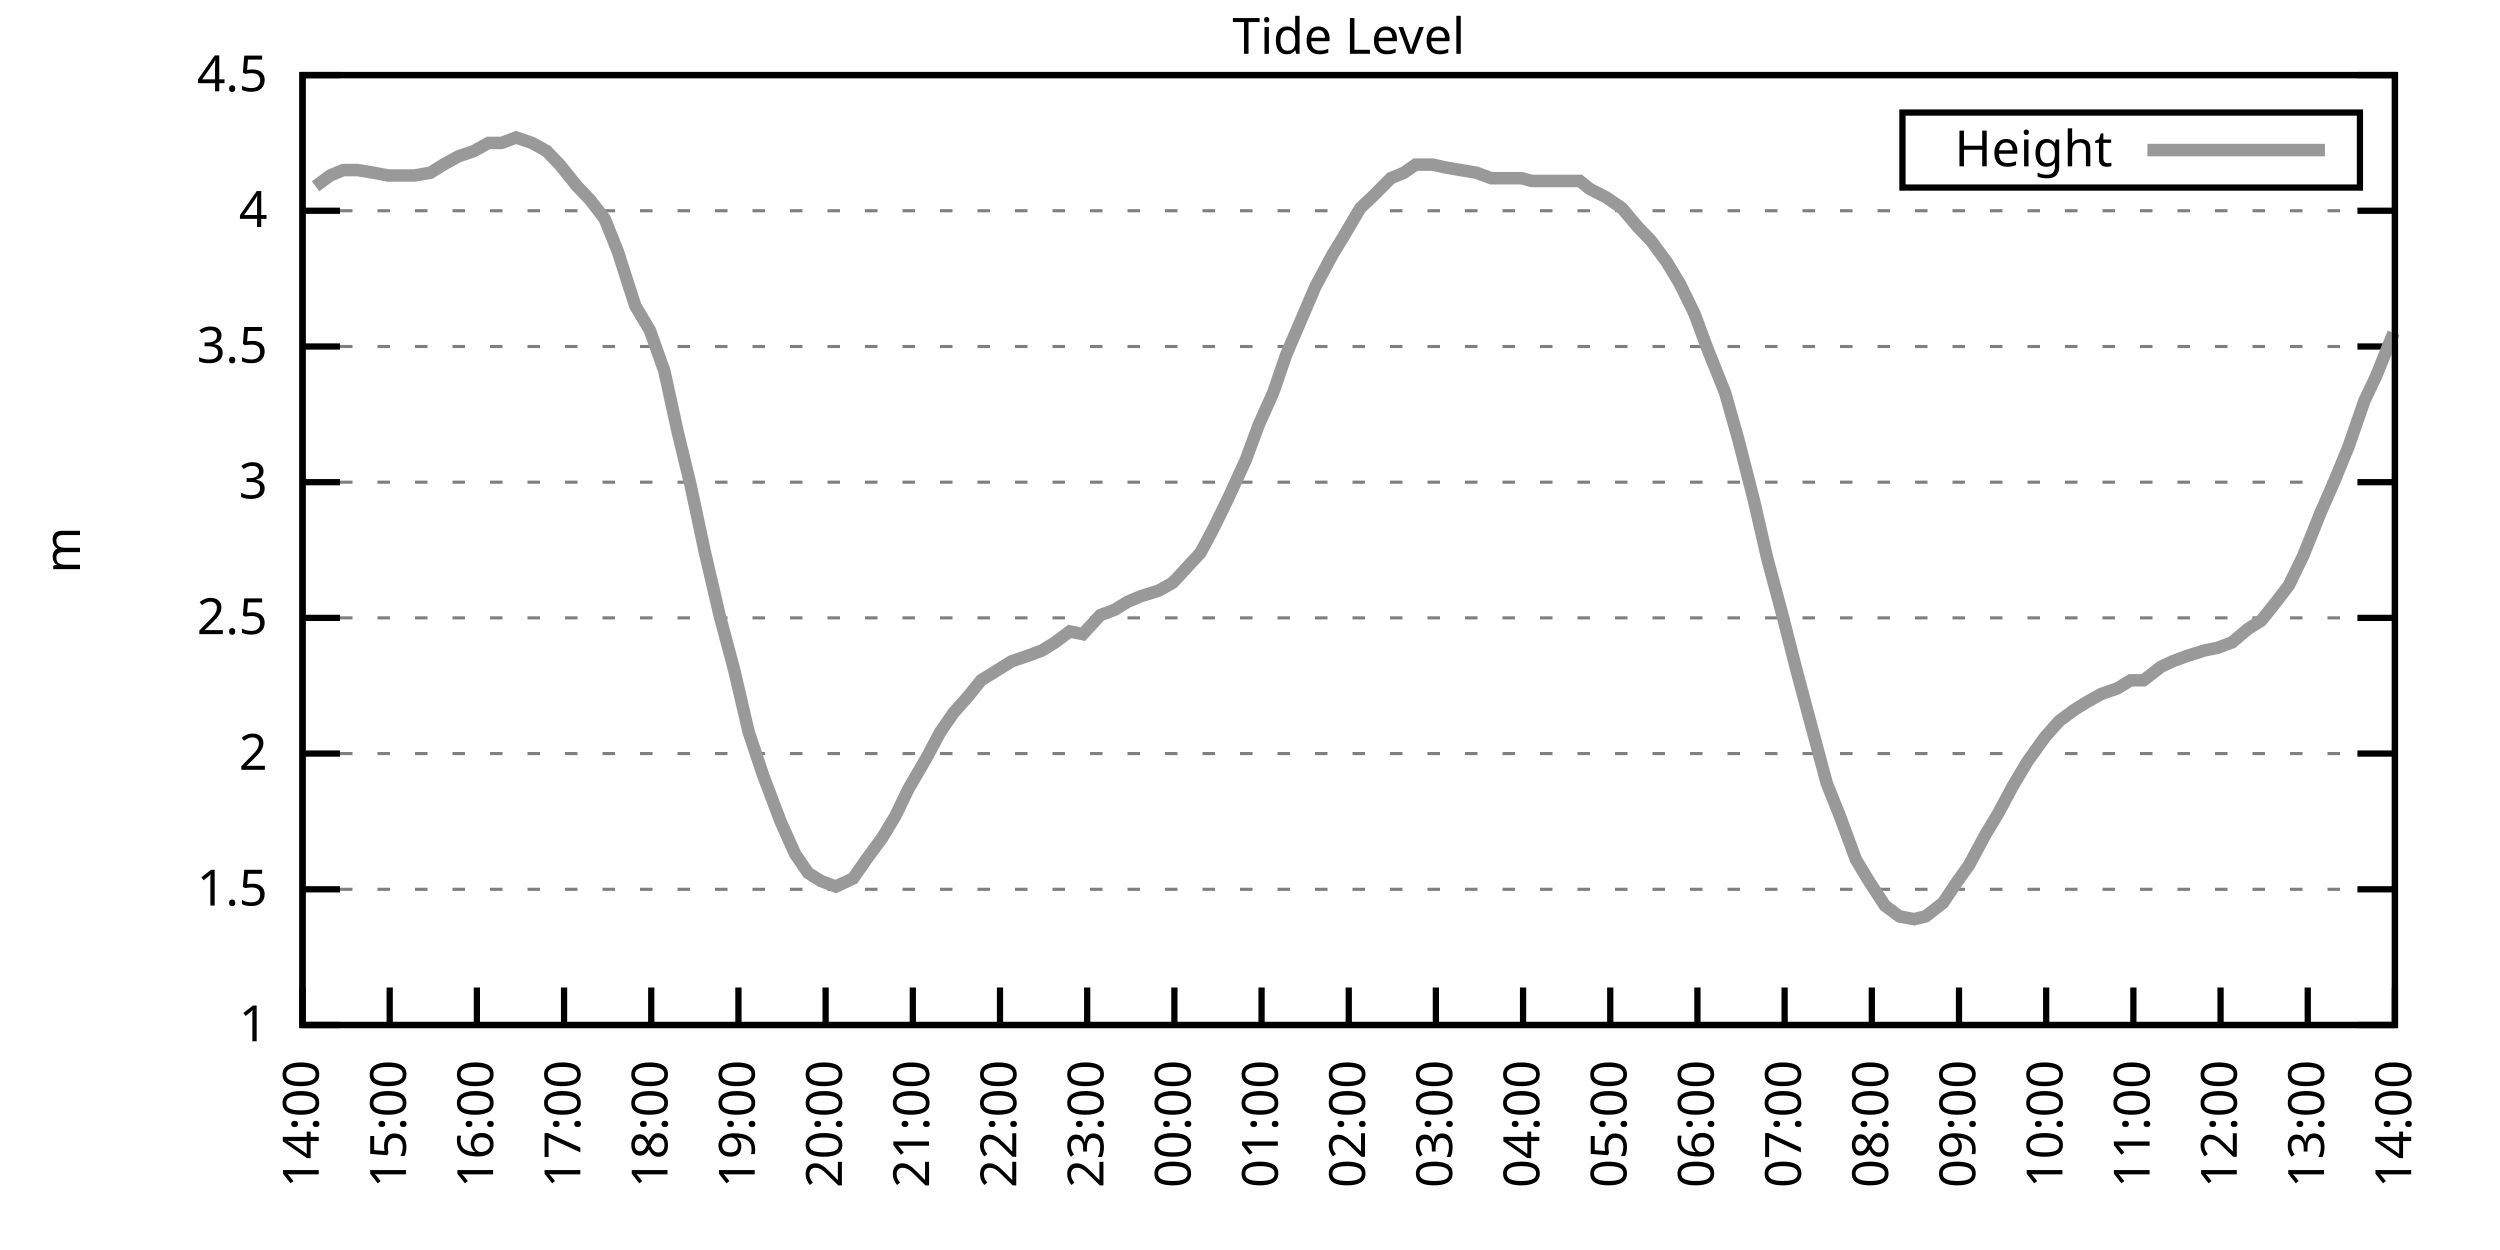
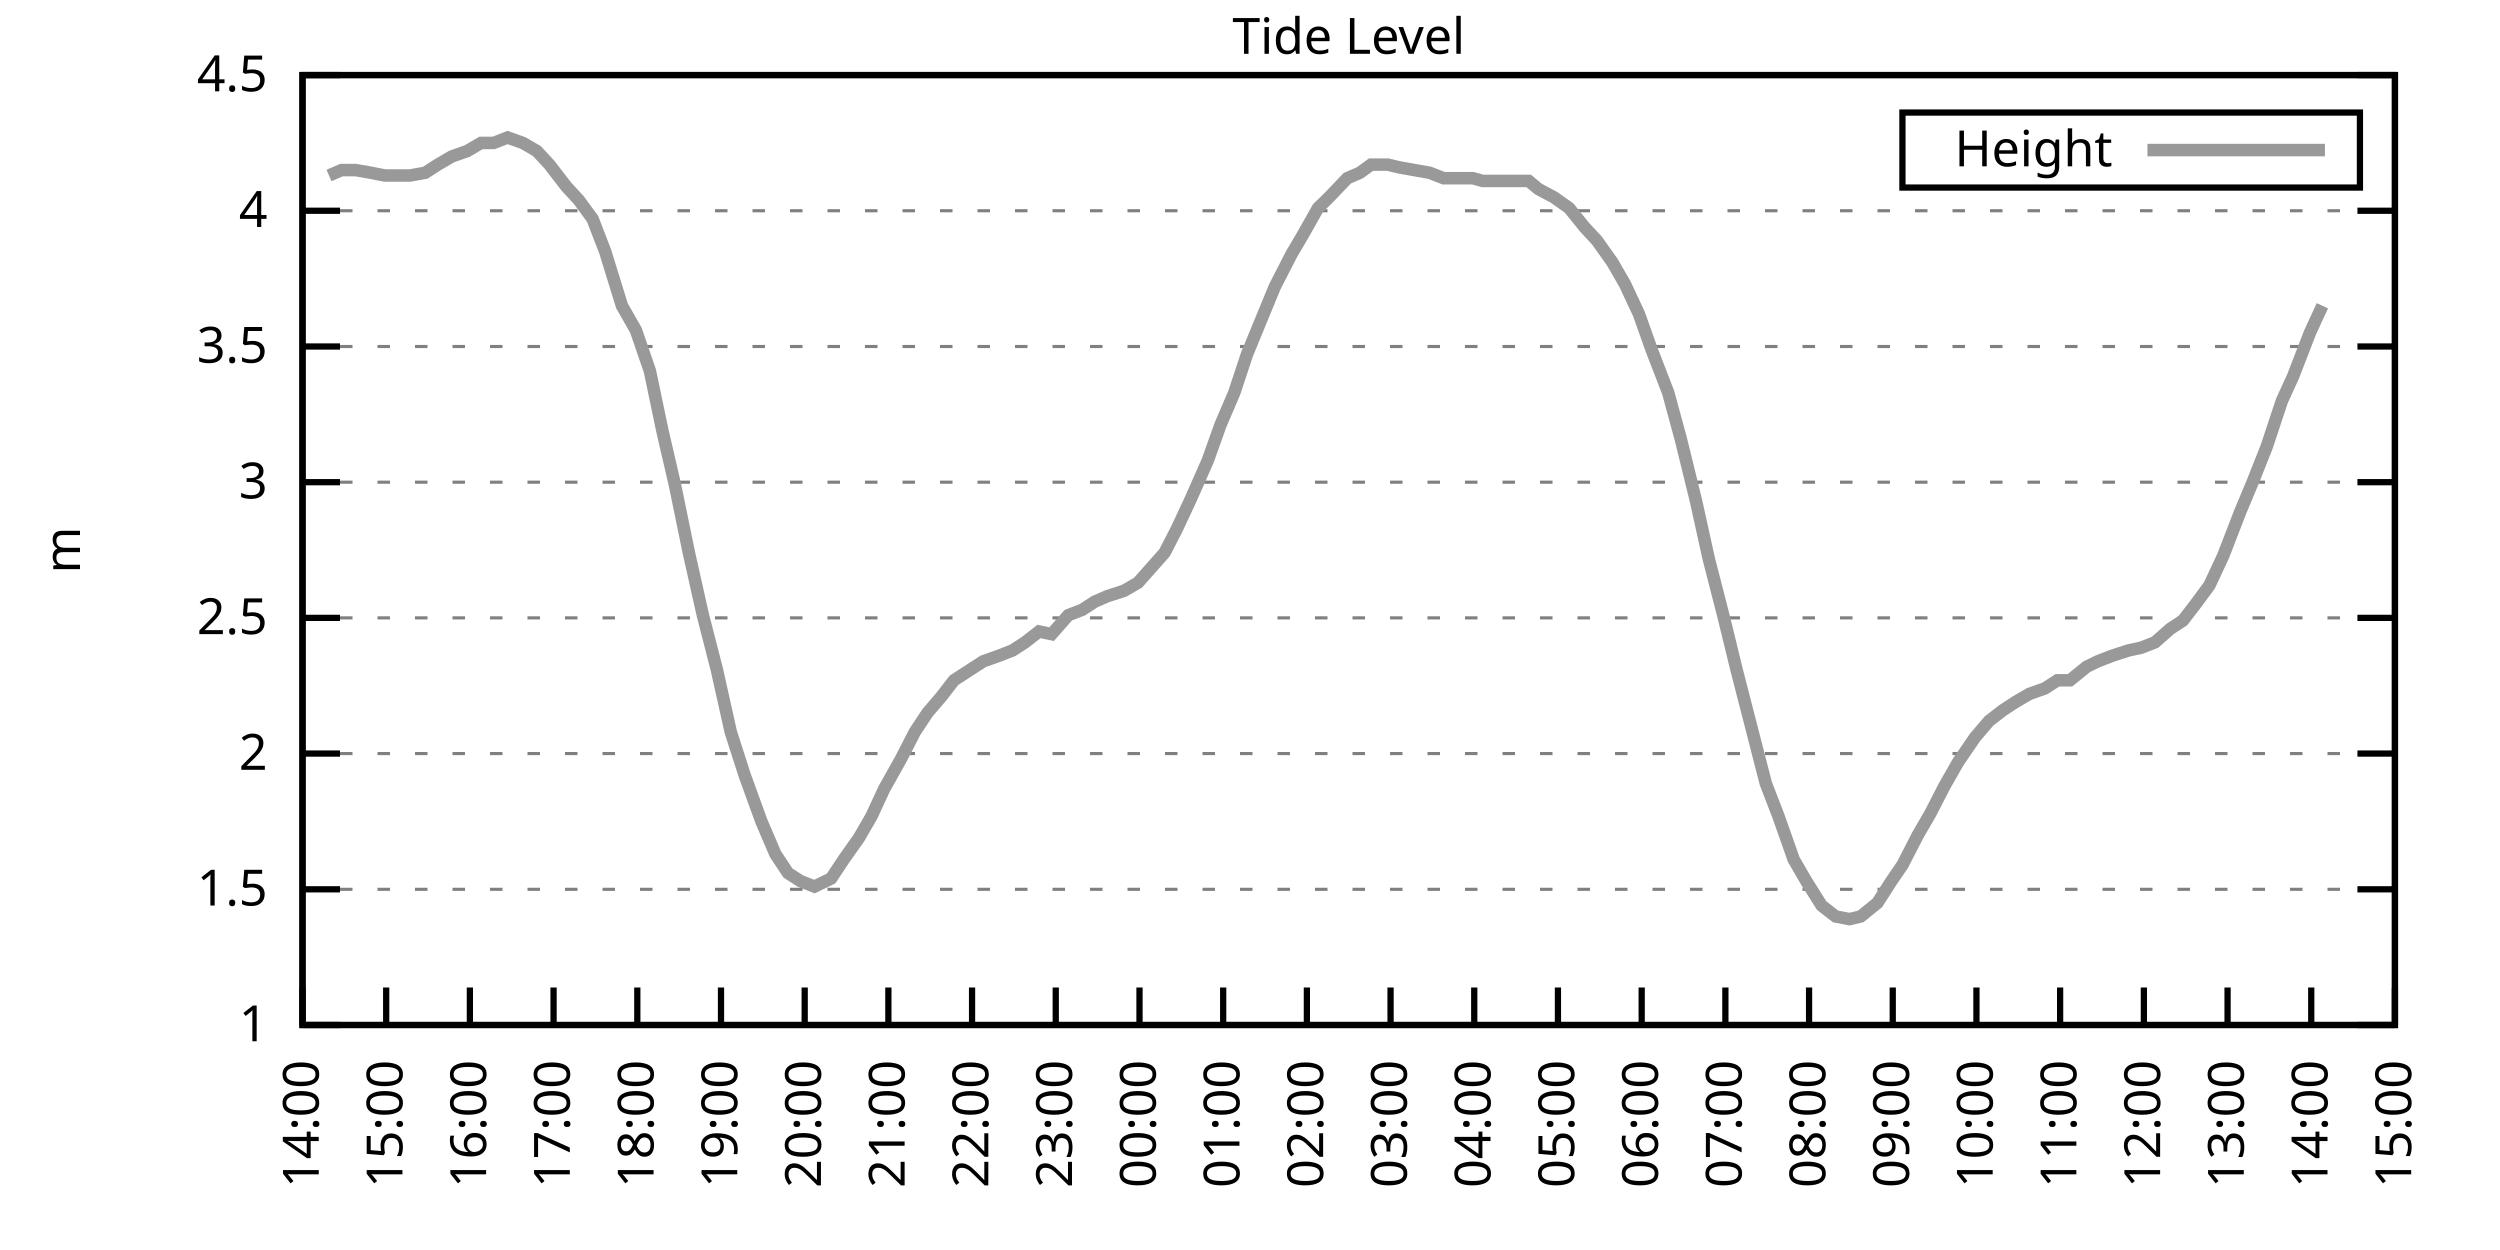
<svg xmlns="http://www.w3.org/2000/svg" xmlns:xlink="http://www.w3.org/1999/xlink" width="400" height="200" viewBox="0 0 400 200">
  <g id="gnuplot_canvas">
    <rect x="0" y="0" width="400" height="200" fill="none" />
    <defs>
      <circle id="gpDot" r="0.5" stroke-width="0.5" stroke="currentColor" />
      <path id="gpPt0" stroke-width="0.333" stroke="currentColor" d="M-1,0 h2 M0,-1 v2" />
      <path id="gpPt1" stroke-width="0.333" stroke="currentColor" d="M-1,-1 L1,1 M1,-1 L-1,1" />
      <path id="gpPt2" stroke-width="0.333" stroke="currentColor" d="M-1,0 L1,0 M0,-1 L0,1 M-1,-1 L1,1 M-1,1 L1,-1" />
      <rect id="gpPt3" stroke-width="0.333" stroke="currentColor" x="-1" y="-1" width="2" height="2" />
      <rect id="gpPt4" stroke-width="0.333" stroke="currentColor" fill="currentColor" x="-1" y="-1" width="2" height="2" />
      <circle id="gpPt5" stroke-width="0.333" stroke="currentColor" cx="0" cy="0" r="1" />
      <use xlink:href="#gpPt5" id="gpPt6" fill="currentColor" stroke="none" />
      <path id="gpPt7" stroke-width="0.333" stroke="currentColor" d="M0,-1.33 L-1.33,0.67 L1.33,0.67 z" />
      <use xlink:href="#gpPt7" id="gpPt8" fill="currentColor" stroke="none" />
      <use xlink:href="#gpPt7" id="gpPt9" stroke="currentColor" transform="rotate(180)" />
      <use xlink:href="#gpPt9" id="gpPt10" fill="currentColor" stroke="none" />
      <use xlink:href="#gpPt3" id="gpPt11" stroke="currentColor" transform="rotate(45)" />
      <use xlink:href="#gpPt11" id="gpPt12" fill="currentColor" stroke="none" />
      <path id="gpPt13" stroke-width="0.333" stroke="currentColor" d="M0,1.330 L1.265,0.411 L0.782,-1.067 L-0.782,-1.076 L-1.265,0.411 z" />
      <use xlink:href="#gpPt13" id="gpPt14" fill="currentColor" stroke="none" />
      <filter id="textbox" filterUnits="objectBoundingBox" x="0" y="0" height="1" width="1">
        <feFlood flood-color="white" flood-opacity="1" result="bgnd" />
        <feComposite in="SourceGraphic" in2="bgnd" operator="atop" />
      </filter>
      <filter id="greybox" filterUnits="objectBoundingBox" x="0" y="0" height="1" width="1">
        <feFlood flood-color="lightgrey" flood-opacity="1" result="grey" />
        <feComposite in="SourceGraphic" in2="grey" operator="atop" />
      </filter>
    </defs>
    <g fill="none" color="white" stroke="currentColor" stroke-width="1.00" stroke-linecap="butt" stroke-linejoin="miter">
</g>
    <g fill="none" color="black" stroke="currentColor" stroke-width="1.00" stroke-linecap="butt" stroke-linejoin="miter">
      <g stroke="none" shape-rendering="crispEdges">
        <polygon fill="rgb(255, 255, 255)" points="48.40,164.00 383.18,164.00 383.18,12.02 48.40,12.02 " />
      </g>
    </g>
    <g fill="none" color="black" stroke="currentColor" stroke-width="1.00" stroke-linecap="butt" stroke-linejoin="miter">
</g>
    <g fill="none" color="black" stroke="black" stroke-width="0.50" stroke-linecap="butt" stroke-linejoin="miter">
</g>
    <g fill="none" color="gray" stroke="currentColor" stroke-width="0.50" stroke-linecap="butt" stroke-linejoin="miter">
      <path stroke="gray" stroke-dasharray="2,4" class="gridline" d="M48.40,164.00 L383.19,164.00  " />
    </g>
    <g fill="none" color="gray" stroke="gray" stroke-width="1.00" stroke-linecap="butt" stroke-linejoin="miter">
</g>
    <g fill="none" color="black" stroke="currentColor" stroke-width="1.00" stroke-linecap="butt" stroke-linejoin="miter">
      <path stroke="black" d="M48.40,164.00 L54.40,164.00 M383.19,164.00 L377.19,164.00  " />
      <g transform="translate(42.80,166.60)" stroke="none" fill="black" font-family="Sans" font-size="8.00" text-anchor="end">
        <text>
          <tspan font-family="Sans"> 1</tspan>
        </text>
      </g>
    </g>
    <g fill="none" color="black" stroke="currentColor" stroke-width="1.00" stroke-linecap="butt" stroke-linejoin="miter">
</g>
    <g fill="none" color="black" stroke="black" stroke-width="0.50" stroke-linecap="butt" stroke-linejoin="miter">
</g>
    <g fill="none" color="gray" stroke="currentColor" stroke-width="0.50" stroke-linecap="butt" stroke-linejoin="miter">
      <path stroke="gray" stroke-dasharray="2,4" class="gridline" d="M48.40,142.29 L383.19,142.29  " />
    </g>
    <g fill="none" color="gray" stroke="gray" stroke-width="1.00" stroke-linecap="butt" stroke-linejoin="miter">
</g>
    <g fill="none" color="black" stroke="currentColor" stroke-width="1.00" stroke-linecap="butt" stroke-linejoin="miter">
      <path stroke="black" d="M48.40,142.29 L54.40,142.29 M383.19,142.29 L377.19,142.29  " />
      <g transform="translate(42.80,144.89)" stroke="none" fill="black" font-family="Sans" font-size="8.00" text-anchor="end">
        <text>
          <tspan font-family="Sans"> 1.5</tspan>
        </text>
      </g>
    </g>
    <g fill="none" color="black" stroke="currentColor" stroke-width="1.00" stroke-linecap="butt" stroke-linejoin="miter">
</g>
    <g fill="none" color="black" stroke="black" stroke-width="0.50" stroke-linecap="butt" stroke-linejoin="miter">
</g>
    <g fill="none" color="gray" stroke="currentColor" stroke-width="0.50" stroke-linecap="butt" stroke-linejoin="miter">
      <path stroke="gray" stroke-dasharray="2,4" class="gridline" d="M48.40,120.57 L383.19,120.57  " />
    </g>
    <g fill="none" color="gray" stroke="gray" stroke-width="1.00" stroke-linecap="butt" stroke-linejoin="miter">
</g>
    <g fill="none" color="black" stroke="currentColor" stroke-width="1.00" stroke-linecap="butt" stroke-linejoin="miter">
      <path stroke="black" d="M48.40,120.57 L54.40,120.57 M383.19,120.57 L377.19,120.57  " />
      <g transform="translate(42.80,123.17)" stroke="none" fill="black" font-family="Sans" font-size="8.00" text-anchor="end">
        <text>
          <tspan font-family="Sans"> 2</tspan>
        </text>
      </g>
    </g>
    <g fill="none" color="black" stroke="currentColor" stroke-width="1.00" stroke-linecap="butt" stroke-linejoin="miter">
</g>
    <g fill="none" color="black" stroke="black" stroke-width="0.50" stroke-linecap="butt" stroke-linejoin="miter">
</g>
    <g fill="none" color="gray" stroke="currentColor" stroke-width="0.50" stroke-linecap="butt" stroke-linejoin="miter">
      <path stroke="gray" stroke-dasharray="2,4" class="gridline" d="M48.40,98.86 L383.19,98.86  " />
    </g>
    <g fill="none" color="gray" stroke="gray" stroke-width="1.00" stroke-linecap="butt" stroke-linejoin="miter">
</g>
    <g fill="none" color="black" stroke="currentColor" stroke-width="1.00" stroke-linecap="butt" stroke-linejoin="miter">
      <path stroke="black" d="M48.40,98.86 L54.40,98.86 M383.19,98.86 L377.19,98.86  " />
      <g transform="translate(42.80,101.46)" stroke="none" fill="black" font-family="Sans" font-size="8.00" text-anchor="end">
        <text>
          <tspan font-family="Sans"> 2.5</tspan>
        </text>
      </g>
    </g>
    <g fill="none" color="black" stroke="currentColor" stroke-width="1.00" stroke-linecap="butt" stroke-linejoin="miter">
</g>
    <g fill="none" color="black" stroke="black" stroke-width="0.50" stroke-linecap="butt" stroke-linejoin="miter">
</g>
    <g fill="none" color="gray" stroke="currentColor" stroke-width="0.50" stroke-linecap="butt" stroke-linejoin="miter">
      <path stroke="gray" stroke-dasharray="2,4" class="gridline" d="M48.40,77.15 L383.19,77.15  " />
    </g>
    <g fill="none" color="gray" stroke="gray" stroke-width="1.00" stroke-linecap="butt" stroke-linejoin="miter">
</g>
    <g fill="none" color="black" stroke="currentColor" stroke-width="1.00" stroke-linecap="butt" stroke-linejoin="miter">
      <path stroke="black" d="M48.40,77.15 L54.40,77.15 M383.19,77.15 L377.19,77.15  " />
      <g transform="translate(42.80,79.75)" stroke="none" fill="black" font-family="Sans" font-size="8.00" text-anchor="end">
        <text>
          <tspan font-family="Sans"> 3</tspan>
        </text>
      </g>
    </g>
    <g fill="none" color="black" stroke="currentColor" stroke-width="1.00" stroke-linecap="butt" stroke-linejoin="miter">
</g>
    <g fill="none" color="black" stroke="black" stroke-width="0.50" stroke-linecap="butt" stroke-linejoin="miter">
</g>
    <g fill="none" color="gray" stroke="currentColor" stroke-width="0.50" stroke-linecap="butt" stroke-linejoin="miter">
      <path stroke="gray" stroke-dasharray="2,4" class="gridline" d="M48.40,55.44 L383.19,55.44  " />
    </g>
    <g fill="none" color="gray" stroke="gray" stroke-width="1.00" stroke-linecap="butt" stroke-linejoin="miter">
</g>
    <g fill="none" color="black" stroke="currentColor" stroke-width="1.00" stroke-linecap="butt" stroke-linejoin="miter">
      <path stroke="black" d="M48.40,55.44 L54.40,55.44 M383.19,55.44 L377.19,55.44  " />
      <g transform="translate(42.80,58.04)" stroke="none" fill="black" font-family="Sans" font-size="8.00" text-anchor="end">
        <text>
          <tspan font-family="Sans"> 3.5</tspan>
        </text>
      </g>
    </g>
    <g fill="none" color="black" stroke="currentColor" stroke-width="1.00" stroke-linecap="butt" stroke-linejoin="miter">
</g>
    <g fill="none" color="black" stroke="black" stroke-width="0.50" stroke-linecap="butt" stroke-linejoin="miter">
</g>
    <g fill="none" color="gray" stroke="currentColor" stroke-width="0.50" stroke-linecap="butt" stroke-linejoin="miter">
      <path stroke="gray" stroke-dasharray="2,4" class="gridline" d="M48.40,33.72 L383.19,33.72  " />
    </g>
    <g fill="none" color="gray" stroke="gray" stroke-width="1.00" stroke-linecap="butt" stroke-linejoin="miter">
</g>
    <g fill="none" color="black" stroke="currentColor" stroke-width="1.00" stroke-linecap="butt" stroke-linejoin="miter">
      <path stroke="black" d="M48.40,33.72 L54.40,33.72 M383.19,33.72 L377.19,33.72  " />
      <g transform="translate(42.80,36.32)" stroke="none" fill="black" font-family="Sans" font-size="8.00" text-anchor="end">
        <text>
          <tspan font-family="Sans"> 4</tspan>
        </text>
      </g>
    </g>
    <g fill="none" color="black" stroke="currentColor" stroke-width="1.00" stroke-linecap="butt" stroke-linejoin="miter">
</g>
    <g fill="none" color="black" stroke="black" stroke-width="0.50" stroke-linecap="butt" stroke-linejoin="miter">
</g>
    <g fill="none" color="gray" stroke="currentColor" stroke-width="0.50" stroke-linecap="butt" stroke-linejoin="miter">
      <path stroke="gray" stroke-dasharray="2,4" class="gridline" d="M48.40,12.01 L383.19,12.01  " />
    </g>
    <g fill="none" color="gray" stroke="gray" stroke-width="1.00" stroke-linecap="butt" stroke-linejoin="miter">
</g>
    <g fill="none" color="black" stroke="currentColor" stroke-width="1.00" stroke-linecap="butt" stroke-linejoin="miter">
      <path stroke="black" d="M48.40,12.01 L54.40,12.01 M383.19,12.01 L377.19,12.01  " />
      <g transform="translate(42.80,14.61)" stroke="none" fill="black" font-family="Sans" font-size="8.00" text-anchor="end">
        <text>
          <tspan font-family="Sans"> 4.5</tspan>
        </text>
      </g>
    </g>
    <g fill="none" color="black" stroke="currentColor" stroke-width="1.00" stroke-linecap="butt" stroke-linejoin="miter">
      <path stroke="black" d="M48.40,164.00 L48.40,158.00  " />
      <g transform="translate(51.00,169.60) rotate(270.00)" stroke="none" fill="black" font-family="Sans" font-size="8.00" text-anchor="end">
        <text>
          <tspan font-family="Sans">14:00</tspan>
        </text>
      </g>
    </g>
    <g fill="none" color="black" stroke="currentColor" stroke-width="1.00" stroke-linecap="butt" stroke-linejoin="miter">
-       <path stroke="black" d="M62.35,164.00 L62.35,158.00  " />
-       <g transform="translate(64.95,169.60) rotate(270.00)" stroke="none" fill="black" font-family="Sans" font-size="8.00" text-anchor="end">
+       <path stroke="black" d="M61.79,164.00 L61.79,158.00  " />
+       <g transform="translate(64.39,169.60) rotate(270.00)" stroke="none" fill="black" font-family="Sans" font-size="8.00" text-anchor="end">
        <text>
          <tspan font-family="Sans">15:00</tspan>
        </text>
      </g>
    </g>
    <g fill="none" color="black" stroke="currentColor" stroke-width="1.00" stroke-linecap="butt" stroke-linejoin="miter">
-       <path stroke="black" d="M76.30,164.00 L76.30,158.00  " />
-       <g transform="translate(78.90,169.60) rotate(270.00)" stroke="none" fill="black" font-family="Sans" font-size="8.00" text-anchor="end">
+       <path stroke="black" d="M75.18,164.00 L75.18,158.00  " />
+       <g transform="translate(77.78,169.60) rotate(270.00)" stroke="none" fill="black" font-family="Sans" font-size="8.00" text-anchor="end">
        <text>
          <tspan font-family="Sans">16:00</tspan>
        </text>
      </g>
    </g>
    <g fill="none" color="black" stroke="currentColor" stroke-width="1.00" stroke-linecap="butt" stroke-linejoin="miter">
-       <path stroke="black" d="M90.25,164.00 L90.25,158.00  " />
-       <g transform="translate(92.85,169.60) rotate(270.00)" stroke="none" fill="black" font-family="Sans" font-size="8.00" text-anchor="end">
+       <path stroke="black" d="M88.57,164.00 L88.57,158.00  " />
+       <g transform="translate(91.17,169.60) rotate(270.00)" stroke="none" fill="black" font-family="Sans" font-size="8.00" text-anchor="end">
        <text>
          <tspan font-family="Sans">17:00</tspan>
        </text>
      </g>
    </g>
    <g fill="none" color="black" stroke="currentColor" stroke-width="1.00" stroke-linecap="butt" stroke-linejoin="miter">
-       <path stroke="black" d="M104.20,164.00 L104.20,158.00  " />
-       <g transform="translate(106.80,169.60) rotate(270.00)" stroke="none" fill="black" font-family="Sans" font-size="8.00" text-anchor="end">
+       <path stroke="black" d="M101.97,164.00 L101.97,158.00  " />
+       <g transform="translate(104.57,169.60) rotate(270.00)" stroke="none" fill="black" font-family="Sans" font-size="8.00" text-anchor="end">
        <text>
          <tspan font-family="Sans">18:00</tspan>
        </text>
      </g>
    </g>
    <g fill="none" color="black" stroke="currentColor" stroke-width="1.00" stroke-linecap="butt" stroke-linejoin="miter">
-       <path stroke="black" d="M118.15,164.00 L118.15,158.00  " />
-       <g transform="translate(120.75,169.60) rotate(270.00)" stroke="none" fill="black" font-family="Sans" font-size="8.00" text-anchor="end">
+       <path stroke="black" d="M115.36,164.00 L115.36,158.00  " />
+       <g transform="translate(117.96,169.60) rotate(270.00)" stroke="none" fill="black" font-family="Sans" font-size="8.00" text-anchor="end">
        <text>
          <tspan font-family="Sans">19:00</tspan>
        </text>
      </g>
    </g>
    <g fill="none" color="black" stroke="currentColor" stroke-width="1.00" stroke-linecap="butt" stroke-linejoin="miter">
-       <path stroke="black" d="M132.10,164.00 L132.10,158.00  " />
-       <g transform="translate(134.70,169.60) rotate(270.00)" stroke="none" fill="black" font-family="Sans" font-size="8.00" text-anchor="end">
+       <path stroke="black" d="M128.75,164.00 L128.75,158.00  " />
+       <g transform="translate(131.35,169.60) rotate(270.00)" stroke="none" fill="black" font-family="Sans" font-size="8.00" text-anchor="end">
        <text>
          <tspan font-family="Sans">20:00</tspan>
        </text>
      </g>
    </g>
    <g fill="none" color="black" stroke="currentColor" stroke-width="1.00" stroke-linecap="butt" stroke-linejoin="miter">
-       <path stroke="black" d="M146.05,164.00 L146.05,158.00  " />
-       <g transform="translate(148.65,169.60) rotate(270.00)" stroke="none" fill="black" font-family="Sans" font-size="8.00" text-anchor="end">
+       <path stroke="black" d="M142.14,164.00 L142.14,158.00  " />
+       <g transform="translate(144.74,169.60) rotate(270.00)" stroke="none" fill="black" font-family="Sans" font-size="8.00" text-anchor="end">
        <text>
          <tspan font-family="Sans">21:00</tspan>
        </text>
      </g>
    </g>
    <g fill="none" color="black" stroke="currentColor" stroke-width="1.00" stroke-linecap="butt" stroke-linejoin="miter">
-       <path stroke="black" d="M160.00,164.00 L160.00,158.00  " />
-       <g transform="translate(162.60,169.60) rotate(270.00)" stroke="none" fill="black" font-family="Sans" font-size="8.00" text-anchor="end">
+       <path stroke="black" d="M155.53,164.00 L155.53,158.00  " />
+       <g transform="translate(158.13,169.60) rotate(270.00)" stroke="none" fill="black" font-family="Sans" font-size="8.00" text-anchor="end">
        <text>
          <tspan font-family="Sans">22:00</tspan>
        </text>
      </g>
    </g>
    <g fill="none" color="black" stroke="currentColor" stroke-width="1.00" stroke-linecap="butt" stroke-linejoin="miter">
-       <path stroke="black" d="M173.95,164.00 L173.95,158.00  " />
-       <g transform="translate(176.55,169.60) rotate(270.00)" stroke="none" fill="black" font-family="Sans" font-size="8.00" text-anchor="end">
+       <path stroke="black" d="M168.92,164.00 L168.92,158.00  " />
+       <g transform="translate(171.52,169.60) rotate(270.00)" stroke="none" fill="black" font-family="Sans" font-size="8.00" text-anchor="end">
        <text>
          <tspan font-family="Sans">23:00</tspan>
        </text>
      </g>
    </g>
    <g fill="none" color="black" stroke="currentColor" stroke-width="1.00" stroke-linecap="butt" stroke-linejoin="miter">
-       <path stroke="black" d="M187.90,164.00 L187.90,158.00  " />
-       <g transform="translate(190.50,169.60) rotate(270.00)" stroke="none" fill="black" font-family="Sans" font-size="8.00" text-anchor="end">
+       <path stroke="black" d="M182.32,164.00 L182.32,158.00  " />
+       <g transform="translate(184.92,169.60) rotate(270.00)" stroke="none" fill="black" font-family="Sans" font-size="8.00" text-anchor="end">
        <text>
          <tspan font-family="Sans">00:00</tspan>
        </text>
      </g>
    </g>
    <g fill="none" color="black" stroke="currentColor" stroke-width="1.00" stroke-linecap="butt" stroke-linejoin="miter">
-       <path stroke="black" d="M201.85,164.00 L201.85,158.00  " />
-       <g transform="translate(204.45,169.60) rotate(270.00)" stroke="none" fill="black" font-family="Sans" font-size="8.00" text-anchor="end">
+       <path stroke="black" d="M195.71,164.00 L195.71,158.00  " />
+       <g transform="translate(198.31,169.60) rotate(270.00)" stroke="none" fill="black" font-family="Sans" font-size="8.00" text-anchor="end">
        <text>
          <tspan font-family="Sans">01:00</tspan>
        </text>
      </g>
    </g>
    <g fill="none" color="black" stroke="currentColor" stroke-width="1.00" stroke-linecap="butt" stroke-linejoin="miter">
-       <path stroke="black" d="M215.80,164.00 L215.80,158.00  " />
-       <g transform="translate(218.40,169.60) rotate(270.00)" stroke="none" fill="black" font-family="Sans" font-size="8.00" text-anchor="end">
+       <path stroke="black" d="M209.10,164.00 L209.10,158.00  " />
+       <g transform="translate(211.70,169.60) rotate(270.00)" stroke="none" fill="black" font-family="Sans" font-size="8.00" text-anchor="end">
        <text>
          <tspan font-family="Sans">02:00</tspan>
        </text>
      </g>
    </g>
    <g fill="none" color="black" stroke="currentColor" stroke-width="1.00" stroke-linecap="butt" stroke-linejoin="miter">
-       <path stroke="black" d="M229.74,164.00 L229.74,158.00  " />
-       <g transform="translate(232.34,169.60) rotate(270.00)" stroke="none" fill="black" font-family="Sans" font-size="8.00" text-anchor="end">
+       <path stroke="black" d="M222.49,164.00 L222.49,158.00  " />
+       <g transform="translate(225.09,169.60) rotate(270.00)" stroke="none" fill="black" font-family="Sans" font-size="8.00" text-anchor="end">
        <text>
          <tspan font-family="Sans">03:00</tspan>
        </text>
      </g>
    </g>
    <g fill="none" color="black" stroke="currentColor" stroke-width="1.00" stroke-linecap="butt" stroke-linejoin="miter">
-       <path stroke="black" d="M243.69,164.00 L243.69,158.00  " />
-       <g transform="translate(246.29,169.60) rotate(270.00)" stroke="none" fill="black" font-family="Sans" font-size="8.00" text-anchor="end">
+       <path stroke="black" d="M235.88,164.00 L235.88,158.00  " />
+       <g transform="translate(238.48,169.60) rotate(270.00)" stroke="none" fill="black" font-family="Sans" font-size="8.00" text-anchor="end">
        <text>
          <tspan font-family="Sans">04:00</tspan>
        </text>
      </g>
    </g>
    <g fill="none" color="black" stroke="currentColor" stroke-width="1.00" stroke-linecap="butt" stroke-linejoin="miter">
-       <path stroke="black" d="M257.64,164.00 L257.64,158.00  " />
-       <g transform="translate(260.24,169.60) rotate(270.00)" stroke="none" fill="black" font-family="Sans" font-size="8.00" text-anchor="end">
+       <path stroke="black" d="M249.27,164.00 L249.27,158.00  " />
+       <g transform="translate(251.87,169.60) rotate(270.00)" stroke="none" fill="black" font-family="Sans" font-size="8.00" text-anchor="end">
        <text>
          <tspan font-family="Sans">05:00</tspan>
        </text>
      </g>
    </g>
    <g fill="none" color="black" stroke="currentColor" stroke-width="1.00" stroke-linecap="butt" stroke-linejoin="miter">
-       <path stroke="black" d="M271.59,164.00 L271.59,158.00  " />
-       <g transform="translate(274.19,169.60) rotate(270.00)" stroke="none" fill="black" font-family="Sans" font-size="8.00" text-anchor="end">
+       <path stroke="black" d="M262.67,164.00 L262.67,158.00  " />
+       <g transform="translate(265.27,169.60) rotate(270.00)" stroke="none" fill="black" font-family="Sans" font-size="8.00" text-anchor="end">
        <text>
          <tspan font-family="Sans">06:00</tspan>
        </text>
      </g>
    </g>
    <g fill="none" color="black" stroke="currentColor" stroke-width="1.00" stroke-linecap="butt" stroke-linejoin="miter">
-       <path stroke="black" d="M285.54,164.00 L285.54,158.00  " />
-       <g transform="translate(288.14,169.60) rotate(270.00)" stroke="none" fill="black" font-family="Sans" font-size="8.00" text-anchor="end">
+       <path stroke="black" d="M276.06,164.00 L276.06,158.00  " />
+       <g transform="translate(278.66,169.60) rotate(270.00)" stroke="none" fill="black" font-family="Sans" font-size="8.00" text-anchor="end">
        <text>
          <tspan font-family="Sans">07:00</tspan>
        </text>
      </g>
    </g>
    <g fill="none" color="black" stroke="currentColor" stroke-width="1.00" stroke-linecap="butt" stroke-linejoin="miter">
-       <path stroke="black" d="M299.49,164.00 L299.49,158.00  " />
-       <g transform="translate(302.09,169.60) rotate(270.00)" stroke="none" fill="black" font-family="Sans" font-size="8.00" text-anchor="end">
+       <path stroke="black" d="M289.45,164.00 L289.45,158.00  " />
+       <g transform="translate(292.05,169.60) rotate(270.00)" stroke="none" fill="black" font-family="Sans" font-size="8.00" text-anchor="end">
        <text>
          <tspan font-family="Sans">08:00</tspan>
        </text>
      </g>
    </g>
    <g fill="none" color="black" stroke="currentColor" stroke-width="1.00" stroke-linecap="butt" stroke-linejoin="miter">
-       <path stroke="black" d="M313.44,164.00 L313.44,158.00  " />
-       <g transform="translate(316.04,169.60) rotate(270.00)" stroke="none" fill="black" font-family="Sans" font-size="8.00" text-anchor="end">
+       <path stroke="black" d="M302.84,164.00 L302.84,158.00  " />
+       <g transform="translate(305.44,169.60) rotate(270.00)" stroke="none" fill="black" font-family="Sans" font-size="8.00" text-anchor="end">
        <text>
          <tspan font-family="Sans">09:00</tspan>
        </text>
      </g>
    </g>
    <g fill="none" color="black" stroke="currentColor" stroke-width="1.00" stroke-linecap="butt" stroke-linejoin="miter">
-       <path stroke="black" d="M327.39,164.00 L327.39,158.00  " />
-       <g transform="translate(329.99,169.60) rotate(270.00)" stroke="none" fill="black" font-family="Sans" font-size="8.00" text-anchor="end">
+       <path stroke="black" d="M316.23,164.00 L316.23,158.00  " />
+       <g transform="translate(318.83,169.60) rotate(270.00)" stroke="none" fill="black" font-family="Sans" font-size="8.00" text-anchor="end">
        <text>
          <tspan font-family="Sans">10:00</tspan>
        </text>
      </g>
    </g>
    <g fill="none" color="black" stroke="currentColor" stroke-width="1.00" stroke-linecap="butt" stroke-linejoin="miter">
-       <path stroke="black" d="M341.34,164.00 L341.34,158.00  " />
-       <g transform="translate(343.94,169.60) rotate(270.00)" stroke="none" fill="black" font-family="Sans" font-size="8.00" text-anchor="end">
+       <path stroke="black" d="M329.62,164.00 L329.62,158.00  " />
+       <g transform="translate(332.22,169.60) rotate(270.00)" stroke="none" fill="black" font-family="Sans" font-size="8.00" text-anchor="end">
        <text>
          <tspan font-family="Sans">11:00</tspan>
        </text>
      </g>
    </g>
    <g fill="none" color="black" stroke="currentColor" stroke-width="1.00" stroke-linecap="butt" stroke-linejoin="miter">
-       <path stroke="black" d="M355.29,164.00 L355.29,158.00  " />
-       <g transform="translate(357.89,169.60) rotate(270.00)" stroke="none" fill="black" font-family="Sans" font-size="8.00" text-anchor="end">
+       <path stroke="black" d="M343.02,164.00 L343.02,158.00  " />
+       <g transform="translate(345.62,169.60) rotate(270.00)" stroke="none" fill="black" font-family="Sans" font-size="8.00" text-anchor="end">
        <text>
          <tspan font-family="Sans">12:00</tspan>
        </text>
      </g>
    </g>
    <g fill="none" color="black" stroke="currentColor" stroke-width="1.00" stroke-linecap="butt" stroke-linejoin="miter">
-       <path stroke="black" d="M369.24,164.00 L369.24,158.00  " />
-       <g transform="translate(371.84,169.60) rotate(270.00)" stroke="none" fill="black" font-family="Sans" font-size="8.00" text-anchor="end">
+       <path stroke="black" d="M356.41,164.00 L356.41,158.00  " />
+       <g transform="translate(359.01,169.60) rotate(270.00)" stroke="none" fill="black" font-family="Sans" font-size="8.00" text-anchor="end">
        <text>
          <tspan font-family="Sans">13:00</tspan>
+         </text>
+       </g>
+     </g>
+     <g fill="none" color="black" stroke="currentColor" stroke-width="1.00" stroke-linecap="butt" stroke-linejoin="miter">
+       <path stroke="black" d="M369.80,164.00 L369.80,158.00  " />
+       <g transform="translate(372.40,169.60) rotate(270.00)" stroke="none" fill="black" font-family="Sans" font-size="8.00" text-anchor="end">
+         <text>
+           <tspan font-family="Sans">14:00</tspan>
        </text>
      </g>
    </g>
    <g fill="none" color="black" stroke="currentColor" stroke-width="1.00" stroke-linecap="butt" stroke-linejoin="miter">
      <path stroke="black" d="M383.19,164.00 L383.19,158.00  " />
      <g transform="translate(385.79,169.60) rotate(270.00)" stroke="none" fill="black" font-family="Sans" font-size="8.00" text-anchor="end">
        <text>
-           <tspan font-family="Sans">14:00</tspan>
+           <tspan font-family="Sans">15:00</tspan>
        </text>
      </g>
    </g>
    <g fill="none" color="black" stroke="currentColor" stroke-width="1.00" stroke-linecap="butt" stroke-linejoin="miter">
</g>
    <g fill="none" color="black" stroke="currentColor" stroke-width="1.00" stroke-linecap="butt" stroke-linejoin="miter">
      <path stroke="black" d="M48.40,12.01 L48.40,164.00 L383.19,164.00 L383.19,12.01 L48.40,12.01 Z  " />
    </g>
    <g fill="none" color="black" stroke="currentColor" stroke-width="1.00" stroke-linecap="butt" stroke-linejoin="miter">
</g>
    <g fill="none" color="black" stroke="currentColor" stroke-width="1.00" stroke-linecap="butt" stroke-linejoin="miter">
      <path stroke="black" d="M304.39,30.01 L304.39,18.01 L377.59,18.01 L377.59,30.01 L304.39,30.01 Z  " />
    </g>
    <g id="Tide_level_plot_1">
      <g fill="none" color="white" stroke="black" stroke-width="2.00" stroke-linecap="butt" stroke-linejoin="miter">
</g>
      <g fill="none" color="black" stroke="currentColor" stroke-width="2.00" stroke-linecap="butt" stroke-linejoin="miter">
        <g transform="translate(337.99,26.61)" stroke="none" fill="black" font-family="Sans" font-size="8.00" text-anchor="end">
          <text>
            <tspan font-family="Sans">Height</tspan>
          </text>
        </g>
      </g>
      <g fill="none" color="black" stroke="currentColor" stroke-width="2.00" stroke-linecap="butt" stroke-linejoin="miter">
-         <path stroke="rgb(153, 153, 153)" d="M343.59,24.01 L371.99,24.01 M50.49,29.81 L52.82,28.08 L54.91,27.21 L57.23,27.21 L59.79,27.64 L62.12,28.08   L64.44,28.08 L66.30,28.08 L68.86,27.64 L70.95,26.34 L73.28,25.04 L75.83,24.17 L78.16,22.87 L80.25,22.87   L82.58,22.00 L85.13,22.87 L87.46,24.17 L89.55,26.34 L92.34,29.81 L94.43,31.99 L96.76,35.03 L98.85,40.24   L101.64,48.92 L103.97,52.83 L106.29,59.34 L108.38,68.90 L110.48,77.58 L112.80,88.44 L115.13,98.43 L117.45,107.11   L119.78,117.10 L122.10,124.05 L124.89,131.43 L127.22,136.64 L129.31,139.68 L131.40,140.98 L133.72,141.85 L136.51,140.55   L138.61,137.51 L141.16,134.04 L143.26,130.56 L145.35,126.22 L148.14,121.44 L150.46,117.10 L152.56,114.06 L154.88,111.45   L156.97,108.85 L159.76,107.11 L161.86,105.81 L164.41,104.94 L166.74,104.07 L168.83,102.77 L171.16,101.03 L173.25,101.47   L176.04,98.43 L178.36,97.56 L180.46,96.26 L182.55,95.39 L185.34,94.52 L187.66,93.22 L192.08,88.44 L194.17,84.53   L196.50,79.75 L199.29,73.67 L201.38,68.03 L203.71,62.82 L205.80,56.74 L208.59,50.22 L210.45,45.88 L213.24,40.67   L215.10,37.63 L217.65,33.29 L219.51,31.55 L222.54,28.51 L224.63,27.64 L226.49,26.34 L229.28,26.34 L231.14,26.77   L233.70,27.21 L236.25,27.64 L238.58,28.51 L241.14,28.51 L243.46,28.51 L245.09,28.95 L247.88,28.95 L250.20,28.95   L252.76,28.95 L254.39,30.25 L256.95,31.55 L259.50,33.29 L262.06,36.33 L264.15,38.50 L266.71,41.97 L268.80,45.45   L271.13,50.22 L273.22,55.87 L276.01,62.82 L278.10,70.20 L280.66,80.19 L282.75,89.31 L285.31,98.86 L287.40,107.11   L289.96,116.67 L292.29,125.35 L294.38,130.56 L296.94,137.51 L299.03,140.98 L301.58,144.89 L303.91,146.63 L306.23,147.06   L308.09,146.63 L310.88,144.46 L313.21,140.98 L315.07,138.38 L317.63,133.60 L319.72,130.13 L322.04,125.79 L324.37,121.88   L327.16,117.97 L329.48,115.36 L331.81,113.63 L333.90,112.32 L336.23,111.02 L338.78,110.15 L340.88,108.85 L342.97,108.85   L345.76,106.68 L347.62,105.81 L349.94,104.94 L352.73,104.07 L354.83,103.64 L357.15,102.77 L359.71,100.60 L361.80,99.30   L363.89,96.69 L366.22,93.65 L368.54,88.87 L371.33,81.93 L373.43,77.15 L375.75,71.50 L378.31,64.12 L380.17,60.21   L382.96,53.26  " />
+         <path stroke="rgb(153, 153, 153)" d="M343.59,24.01 L371.99,24.01 M52.64,28.08 L54.65,27.21 L56.88,27.21 L59.34,27.64 L61.57,28.08 L63.80,28.08   L65.59,28.08 L68.04,27.64 L70.05,26.34 L72.28,25.04 L74.74,24.17 L76.97,22.87 L78.98,22.87 L81.21,22.00   L83.66,22.87 L85.90,24.17 L87.91,26.34 L90.58,29.81 L92.59,31.99 L94.82,35.03 L96.83,40.24 L99.51,48.92   L101.74,52.83 L103.98,59.34 L105.98,68.90 L107.99,77.58 L110.22,88.44 L112.46,98.43 L114.69,107.11 L116.92,117.10   L119.15,124.05 L121.83,131.43 L124.06,136.64 L126.07,139.68 L128.08,140.98 L130.31,141.85 L132.99,140.55 L135.00,137.51   L137.45,134.04 L139.46,130.56 L141.47,126.22 L144.15,121.44 L146.38,117.10 L148.39,114.06 L150.62,111.45 L152.63,108.85   L155.31,107.11 L157.32,105.81 L159.77,104.94 L162.01,104.07 L164.01,102.77 L166.25,101.03 L168.25,101.47 L170.93,98.43   L173.17,97.56 L175.17,96.26 L177.18,95.39 L179.86,94.52 L182.09,93.22 L186.33,88.44 L188.34,84.53 L190.57,79.75   L193.25,73.67 L195.26,68.03 L197.49,62.82 L199.50,56.74 L202.18,50.22 L203.97,45.88 L206.64,40.67 L208.43,37.63   L210.88,33.29 L212.67,31.55 L215.57,28.51 L217.58,27.64 L219.37,26.34 L222.04,26.34 L223.83,26.77 L226.29,27.21   L228.74,27.64 L230.97,28.51 L233.43,28.51 L235.66,28.51 L237.22,28.95 L239.90,28.95 L242.13,28.95 L244.59,28.95   L246.15,30.25 L248.60,31.55 L251.06,33.29 L253.51,36.33 L255.52,38.50 L257.98,41.97 L259.99,45.45 L262.22,50.22   L264.23,55.87 L266.91,62.82 L268.92,70.20 L271.37,80.19 L273.38,89.31 L275.83,98.86 L277.84,107.11 L280.30,116.67   L282.53,125.35 L284.54,130.56 L286.99,137.51 L289.00,140.98 L291.46,144.89 L293.69,146.63 L295.92,147.06 L297.71,146.63   L300.39,144.46 L302.62,140.98 L304.40,138.38 L306.86,133.60 L308.87,130.13 L311.10,125.79 L313.33,121.88 L316.01,117.97   L318.24,115.36 L320.47,113.63 L322.48,112.32 L324.71,111.02 L327.17,110.15 L329.18,108.85 L331.19,108.85 L333.86,106.68   L335.65,105.81 L337.88,104.94 L340.56,104.07 L342.57,103.64 L344.80,102.77 L347.26,100.60 L349.26,99.30 L351.27,96.69   L353.51,93.65 L355.74,88.87 L358.42,81.93 L360.42,77.15 L362.66,71.50 L365.11,64.12 L366.90,60.21 L369.58,53.26   L371.58,48.92  " />
      </g>
    </g>
    <g fill="none" color="black" stroke="currentColor" stroke-width="2.00" stroke-linecap="butt" stroke-linejoin="miter">
</g>
    <g fill="none" color="black" stroke="black" stroke-width="1.00" stroke-linecap="butt" stroke-linejoin="miter">
</g>
    <g fill="none" color="black" stroke="currentColor" stroke-width="1.00" stroke-linecap="butt" stroke-linejoin="miter">
      <path stroke="black" d="M48.40,12.01 L48.40,164.00 L383.19,164.00 L383.19,12.01 L48.40,12.01 Z  " />
      <g transform="translate(12.80,88.01) rotate(270.00)" stroke="none" fill="black" font-family="Sans" font-size="8.00" text-anchor="middle">
        <text>
          <tspan font-family="Sans">m</tspan>
        </text>
      </g>
    </g>
    <g fill="none" color="black" stroke="currentColor" stroke-width="1.00" stroke-linecap="butt" stroke-linejoin="miter">
</g>
    <g fill="none" color="black" stroke="currentColor" stroke-width="1.00" stroke-linecap="butt" stroke-linejoin="miter">
      <g transform="translate(215.79,8.61)" stroke="none" fill="black" font-family="Sans" font-size="8.00" text-anchor="middle">
        <text>
          <tspan font-family="Sans">Tide Level</tspan>
        </text>
      </g>
    </g>
    <g fill="none" color="black" stroke="currentColor" stroke-width="1.00" stroke-linecap="butt" stroke-linejoin="miter">
</g>
  </g>
</svg>
